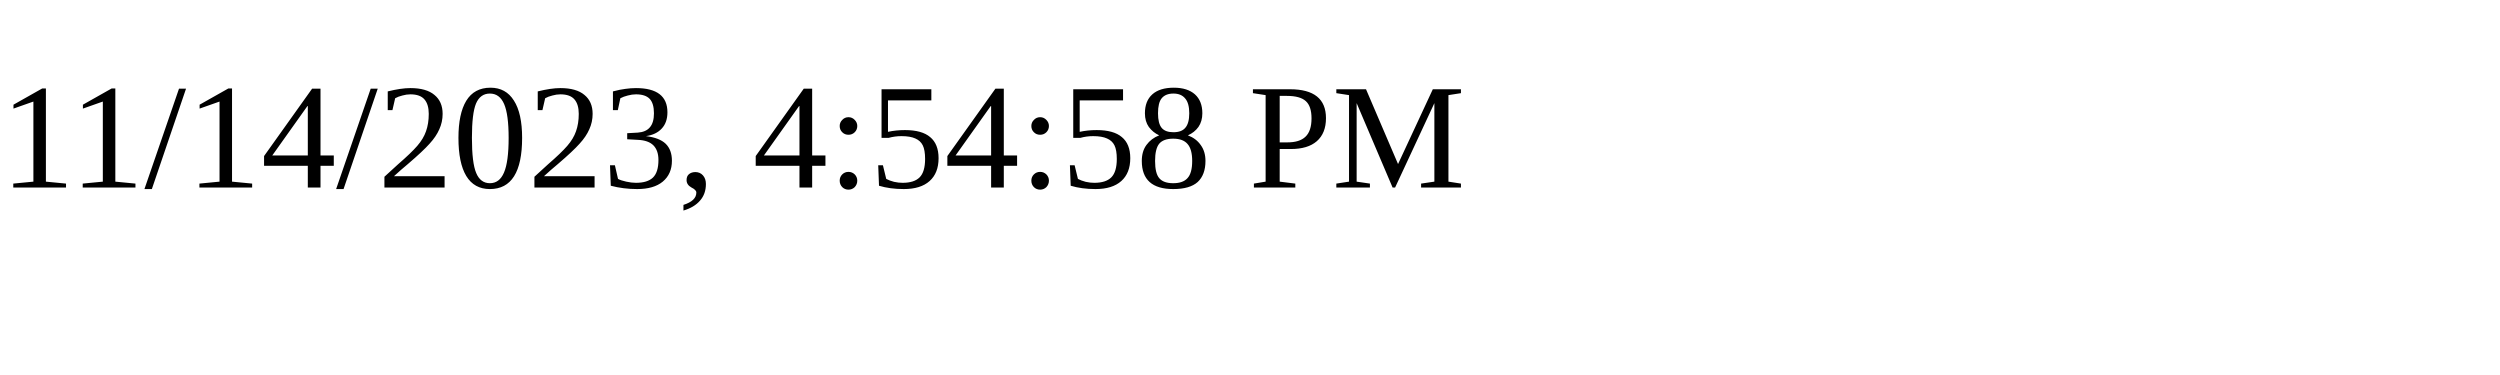
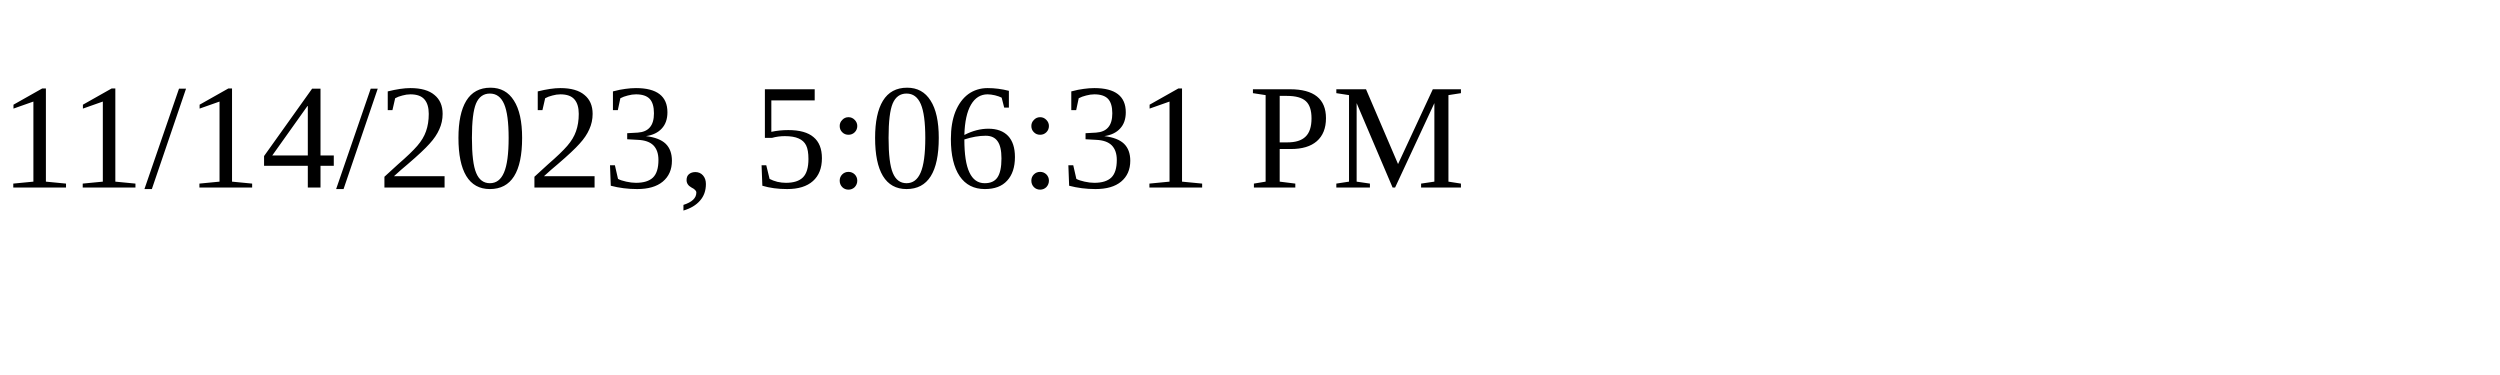
<svg xmlns="http://www.w3.org/2000/svg" height="30" width="200">
-   <text x="0" y="15">11/14/2023, 4:54:58 PM</text>
+   <text x="0" y="15">11/14/2023, 5:06:31 PM</text>
</svg>
